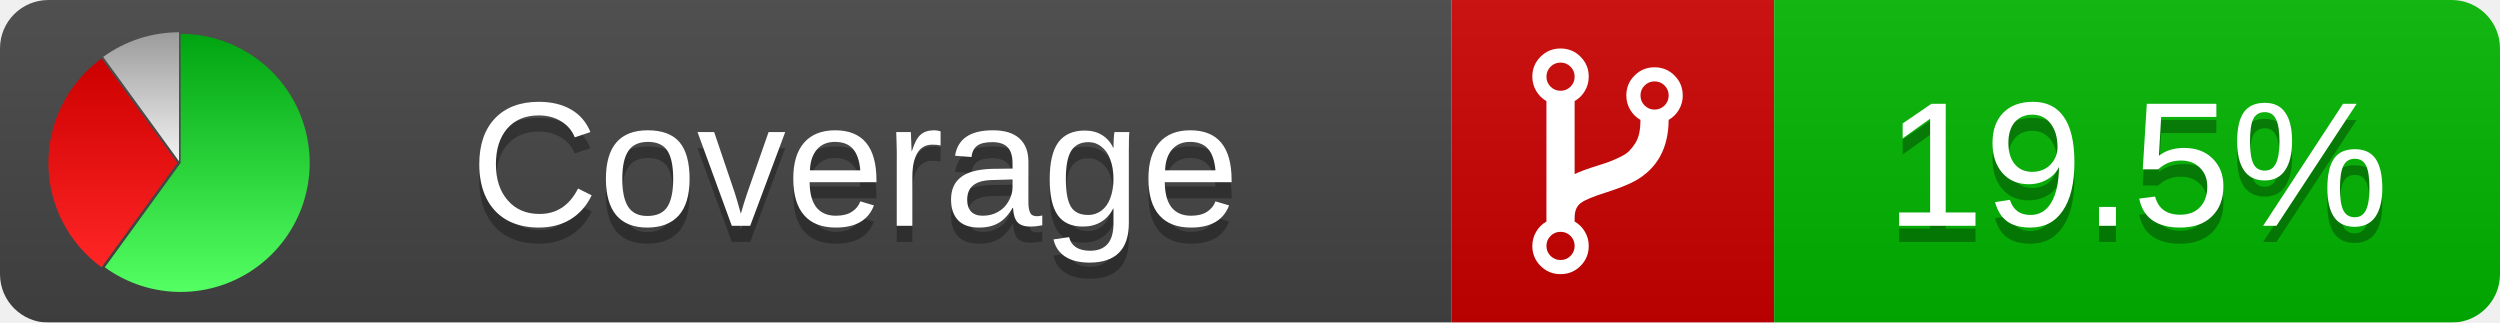
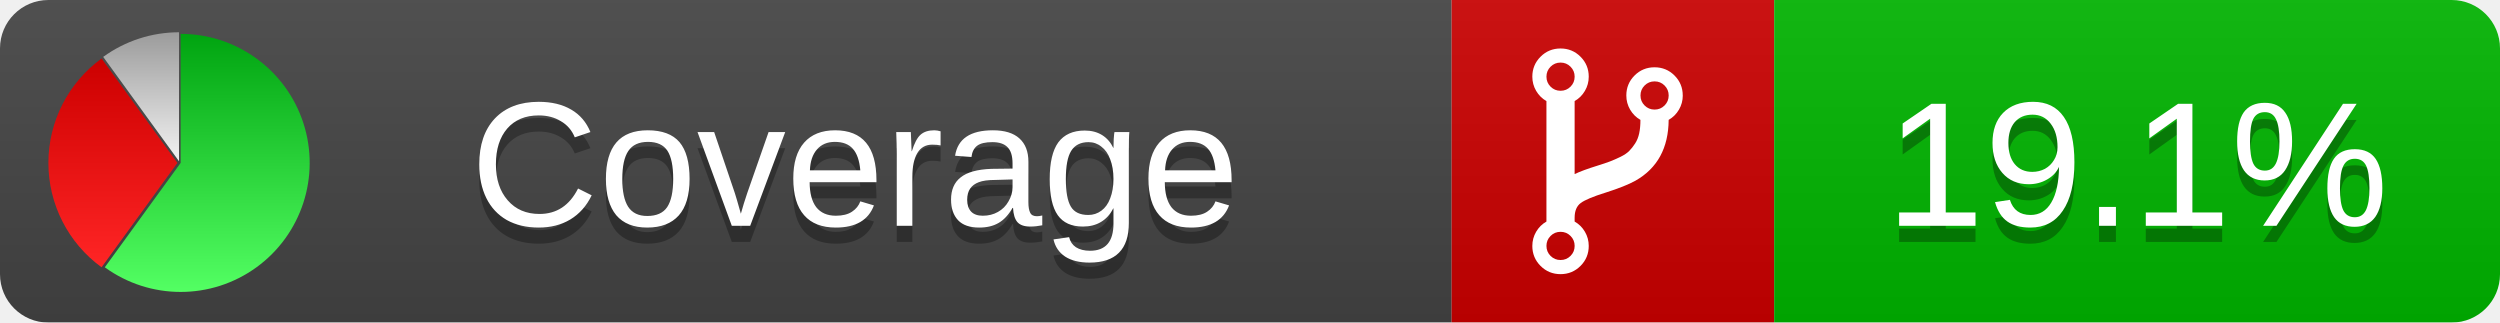
<svg xmlns="http://www.w3.org/2000/svg" xmlns:xlink="http://www.w3.org/1999/xlink" width="155" height="20">
  <style type="text/css">
          
            @keyframes fadeout {
              0 % { visibility: visible; opacity: 1; }
              40% { visibility: visible; opacity: 1; }
              50% { visibility: hidden; opacity: 0; }
              90% { visibility: hidden; opacity: 0; }
              100% { visibility: visible; opacity: 1; }
            }
            @keyframes fadein {
              0% { visibility: hidden; opacity: 0; }
              40% { visibility: hidden; opacity: 0; }
              50% { visibility: visible; opacity: 1; }
              90% { visibility: visible; opacity: 1; }
              100% { visibility: hidden; opacity: 0; }
            }
            .linecoverage {
                animation-duration: 10s;
                animation-name: fadeout;
                animation-iteration-count: infinite;
            }
            .branchcoverage {
                animation-duration: 10s;
                animation-name: fadein;
                animation-iteration-count: infinite;
            }
          
    </style>
  <defs>
    <linearGradient id="gradient" x2="0" y2="100%">
      <stop offset="0" stop-color="#bbb" stop-opacity=".1" />
      <stop offset="1" stop-opacity=".1" />
    </linearGradient>
    <linearGradient id="green" x2="0" y2="100%">
      <stop offset="0" stop-color="#00A410" />
      <stop offset="1" stop-color="#53FF63" />
    </linearGradient>
    <linearGradient id="red" x2="0" y2="100%">
      <stop offset="0" stop-color="#C00" />
      <stop offset="1" stop-color="#FF2525" />
    </linearGradient>
    <linearGradient id="gray" x2="0" y2="100%">
      <stop offset="0" stop-color="#9B9B9B" />
      <stop offset="1" stop-color="#F3F3F3" />
    </linearGradient>
    <mask id="mask">
      <rect width="155" height="20" rx="3" fill="#fff" />
    </mask>
    <g id="icon">
      <path style="fill:url(#green);" d="M205,202.5 l0,-200 a200,200 0 1,1 -117.558,361.803 z" />
      <path style="fill:url(#red);" d="M200,202.5 l-117.558,161.803 a200,200 0 0,1 0,-323.607 z" />
      <path style="fill:url(#gray);" d="M202.5,200 l-117.558,-161.803 a200,200 0 0,1 117.558,-38.196 z" />
    </g>
  </defs>
  <g mask="url(#mask)">
    <rect x="0" y="0" width="90" height="20" fill="#444" />
    <rect x="90" y="0" width="20" height="20" fill="#c00" />
    <rect x="110" y="0" width="45" height="20" fill="#00B600" />
    <rect x="0" y="0" width="155" height="20" fill="url(#gradient)" />
  </g>
  <g>
    <path class="" fill="#fff" d="m 97.628,15.247 q 0,-0.364 -0.255,-0.619 -0.255,-0.255 -0.619,-0.255 -0.364,0 -0.619,0.255 -0.255,0.255 -0.255,0.619 0,0.364 0.255,0.619 0.255,0.255 0.619,0.255 0.364,0 0.619,-0.255 0.255,-0.255 0.255,-0.619 z m 0,-10.493 q 0,-0.364 -0.255,-0.619 -0.255,-0.255 -0.619,-0.255 -0.364,0 -0.619,0.255 -0.255,0.255 -0.255,0.619 0,0.364 0.255,0.619 0.255,0.255 0.619,0.255 0.364,0 0.619,-0.255 0.255,-0.255 0.255,-0.619 z m 5.83,1.166 q 0,-0.364 -0.255,-0.619 -0.255,-0.255 -0.619,-0.255 -0.364,0 -0.619,0.255 -0.255,0.255 -0.255,0.619 0,0.364 0.255,0.619 0.255,0.255 0.619,0.255 0.364,0 0.619,-0.255 0.255,-0.255 0.255,-0.619 z m 0.874,0 q 0,0.474 -0.237,0.879 -0.237,0.405 -0.638,0.633 -0.018,2.614 -2.059,3.771 -0.619,0.346 -1.849,0.738 -1.166,0.364 -1.544,0.647 -0.378,0.282 -0.378,0.911 l 0,0.237 q 0.401,0.228 0.638,0.633 0.237,0.405 0.237,0.879 0,0.729 -0.51,1.239 -0.51,0.51 -1.239,0.51 -0.729,0 -1.239,-0.51 -0.51,-0.51 -0.51,-1.239 0,-0.474 0.237,-0.879 0.237,-0.405 0.638,-0.633 l 0,-7.469 q -0.401,-0.228 -0.638,-0.633 -0.237,-0.405 -0.237,-0.879 0,-0.729 0.51,-1.239 0.51,-0.51 1.239,-0.51 0.729,0 1.239,0.51 0.51,0.51 0.51,1.239 0,0.474 -0.237,0.879 -0.237,0.405 -0.638,0.633 l 0,4.527 q 0.492,-0.237 1.403,-0.519 0.501,-0.155 0.797,-0.269 0.296,-0.114 0.642,-0.282 0.346,-0.169 0.537,-0.36 0.191,-0.191 0.369,-0.465 0.178,-0.273 0.255,-0.633 0.077,-0.36 0.077,-0.833 -0.401,-0.228 -0.638,-0.633 -0.237,-0.405 -0.237,-0.879 0,-0.729 0.51,-1.239 0.51,-0.51 1.239,-0.51 0.729,0 1.239,0.51 0.51,0.51 0.51,1.239 z" />
  </g>
  <g fill="#fff" text-anchor="middle" font-family="Verdana,Arial,Geneva,sans-serif" font-size="11">
    <a xlink:href="https://github.com/danielpalme/ReportGenerator" target="_top">
      <use xlink:href="#icon" transform="translate(3,2) scale(.04)" />
    </a>
    <text x="53" y="15" fill="#010101" fill-opacity=".3">Coverage</text>
    <text x="53" y="14" fill="#fff">Coverage</text>
-     <text class="" x="132.5" y="15" fill="#010101" fill-opacity=".3">19.5%</text>
-     <text class="" x="132.5" y="14">19.5%</text>
+     <text class="" x="132.5" y="15" fill="#010101" fill-opacity=".3">19.1%</text>
+     <text class="" x="132.5" y="14">19.1%</text>
  </g>
  <g>
    <rect class="" x="90" y="0" width="65" height="20" fill-opacity="0" />
  </g>
</svg>
